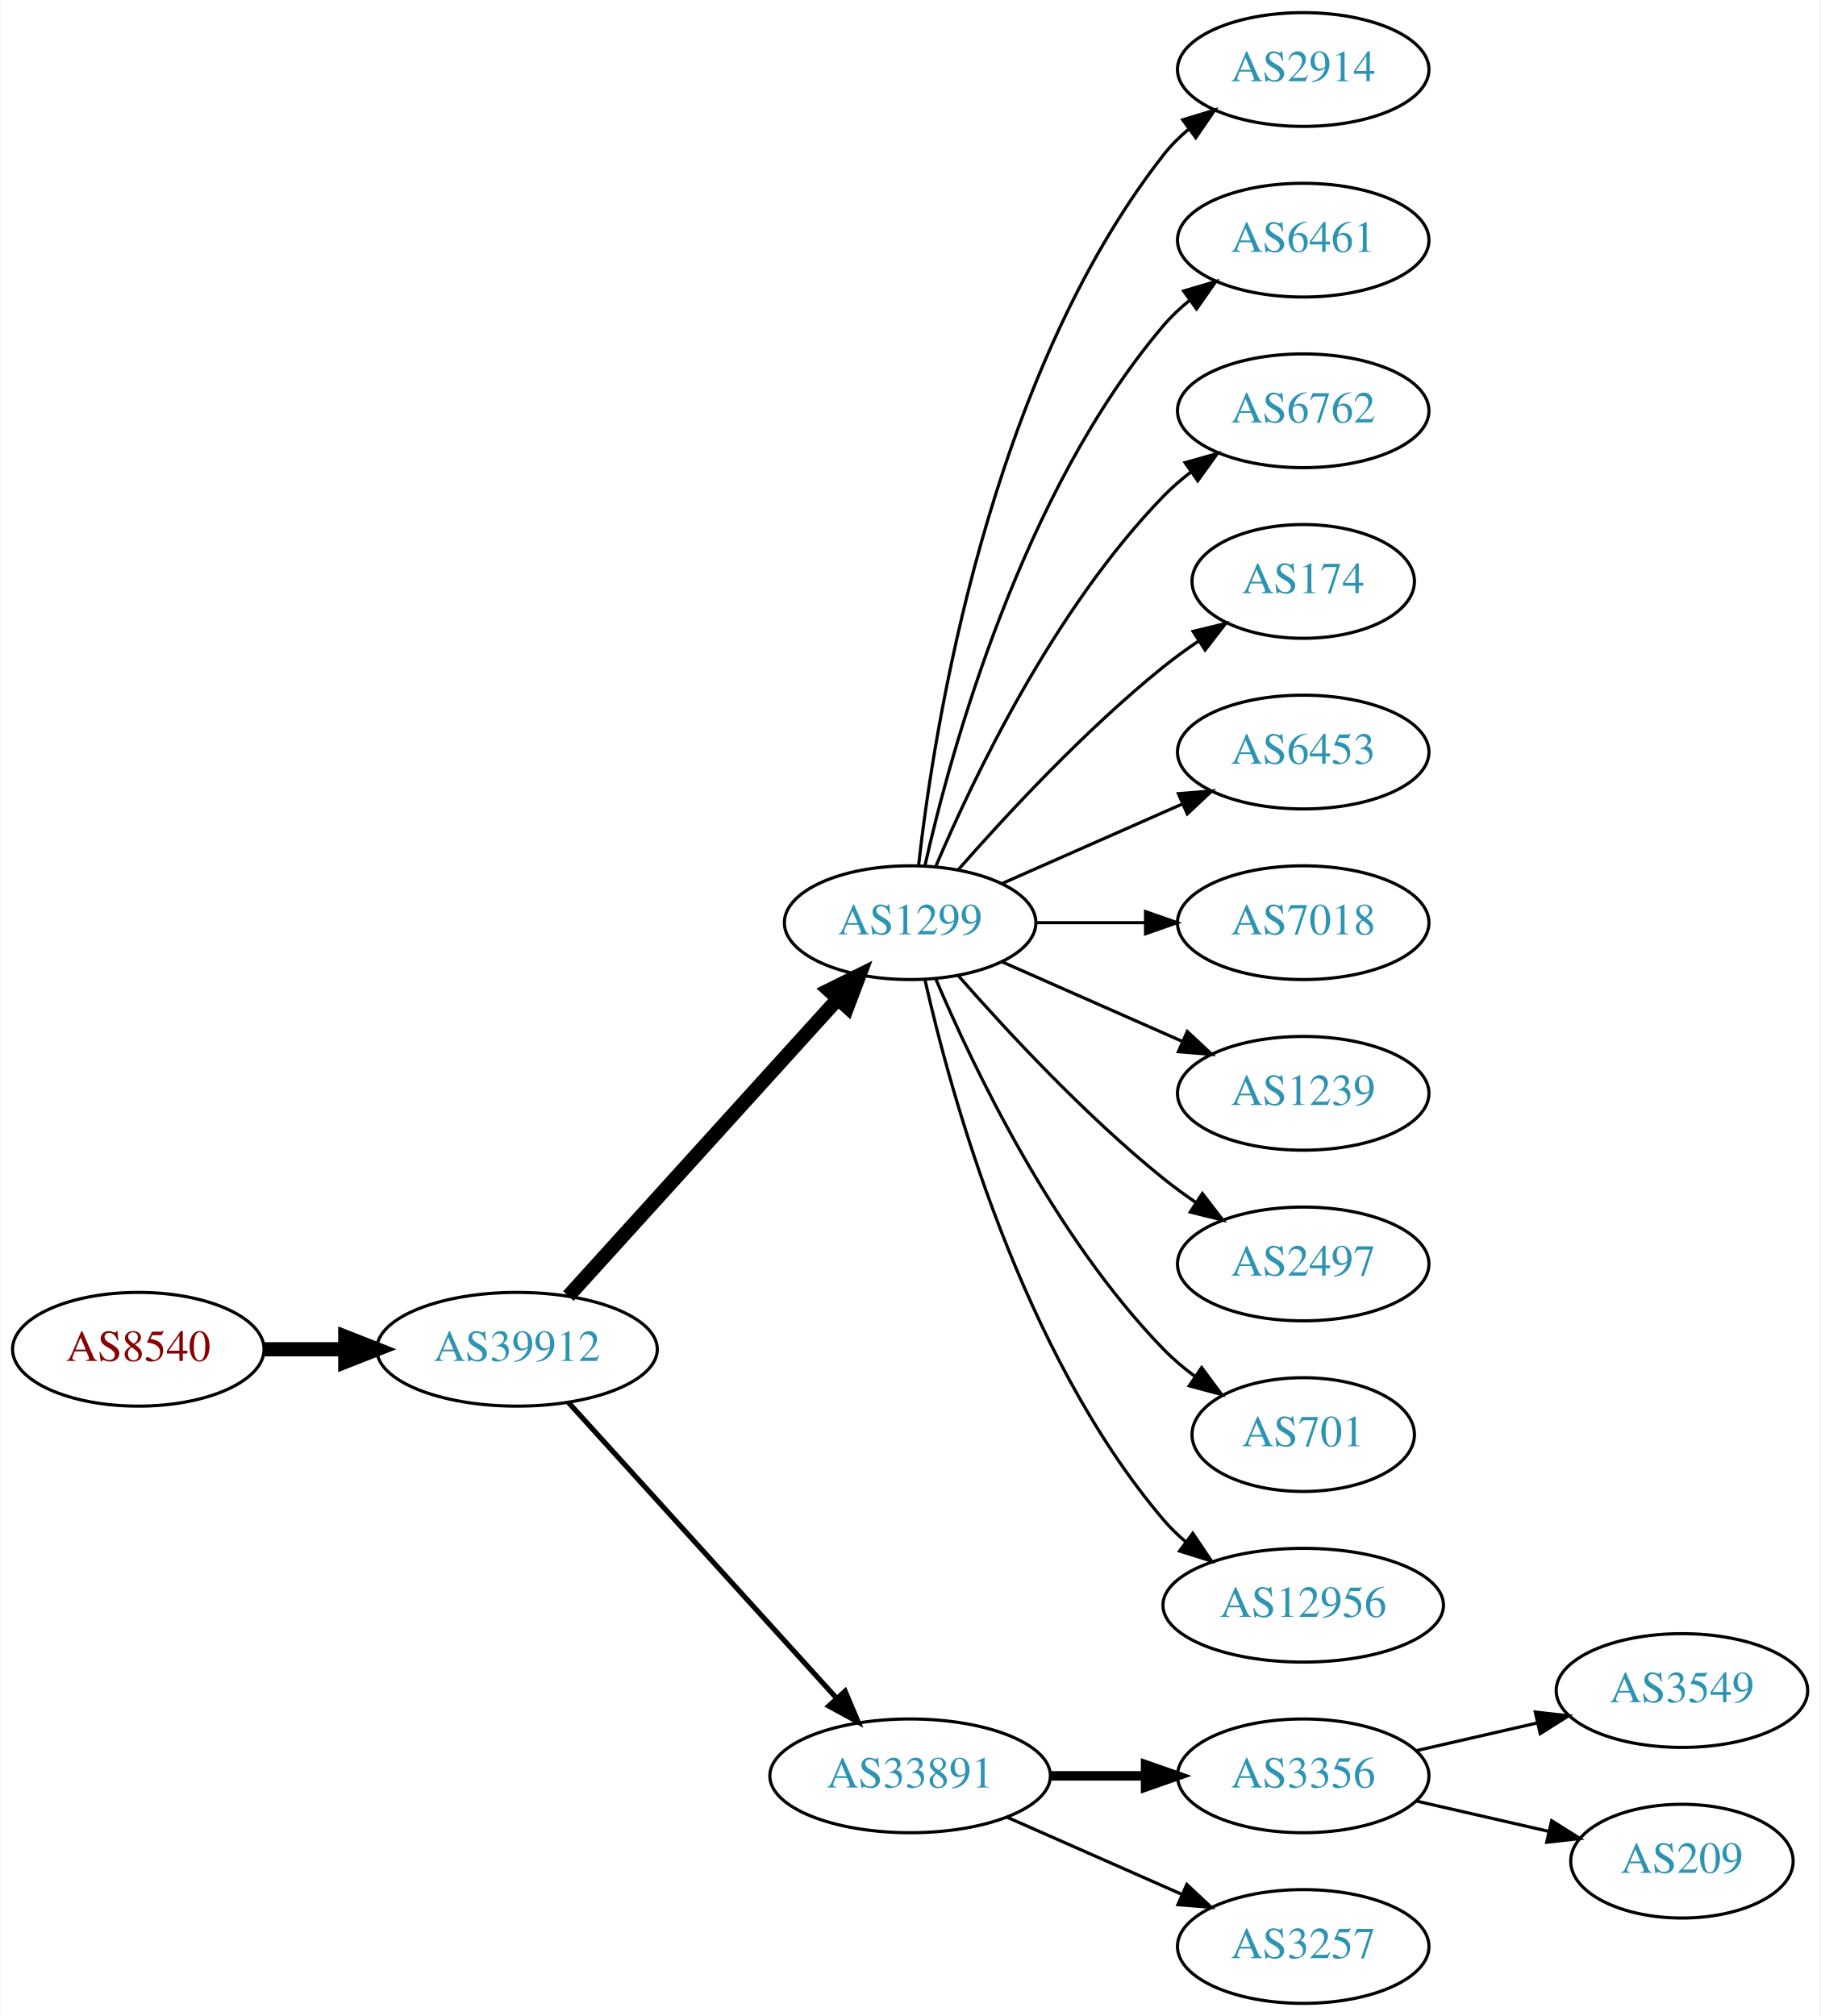
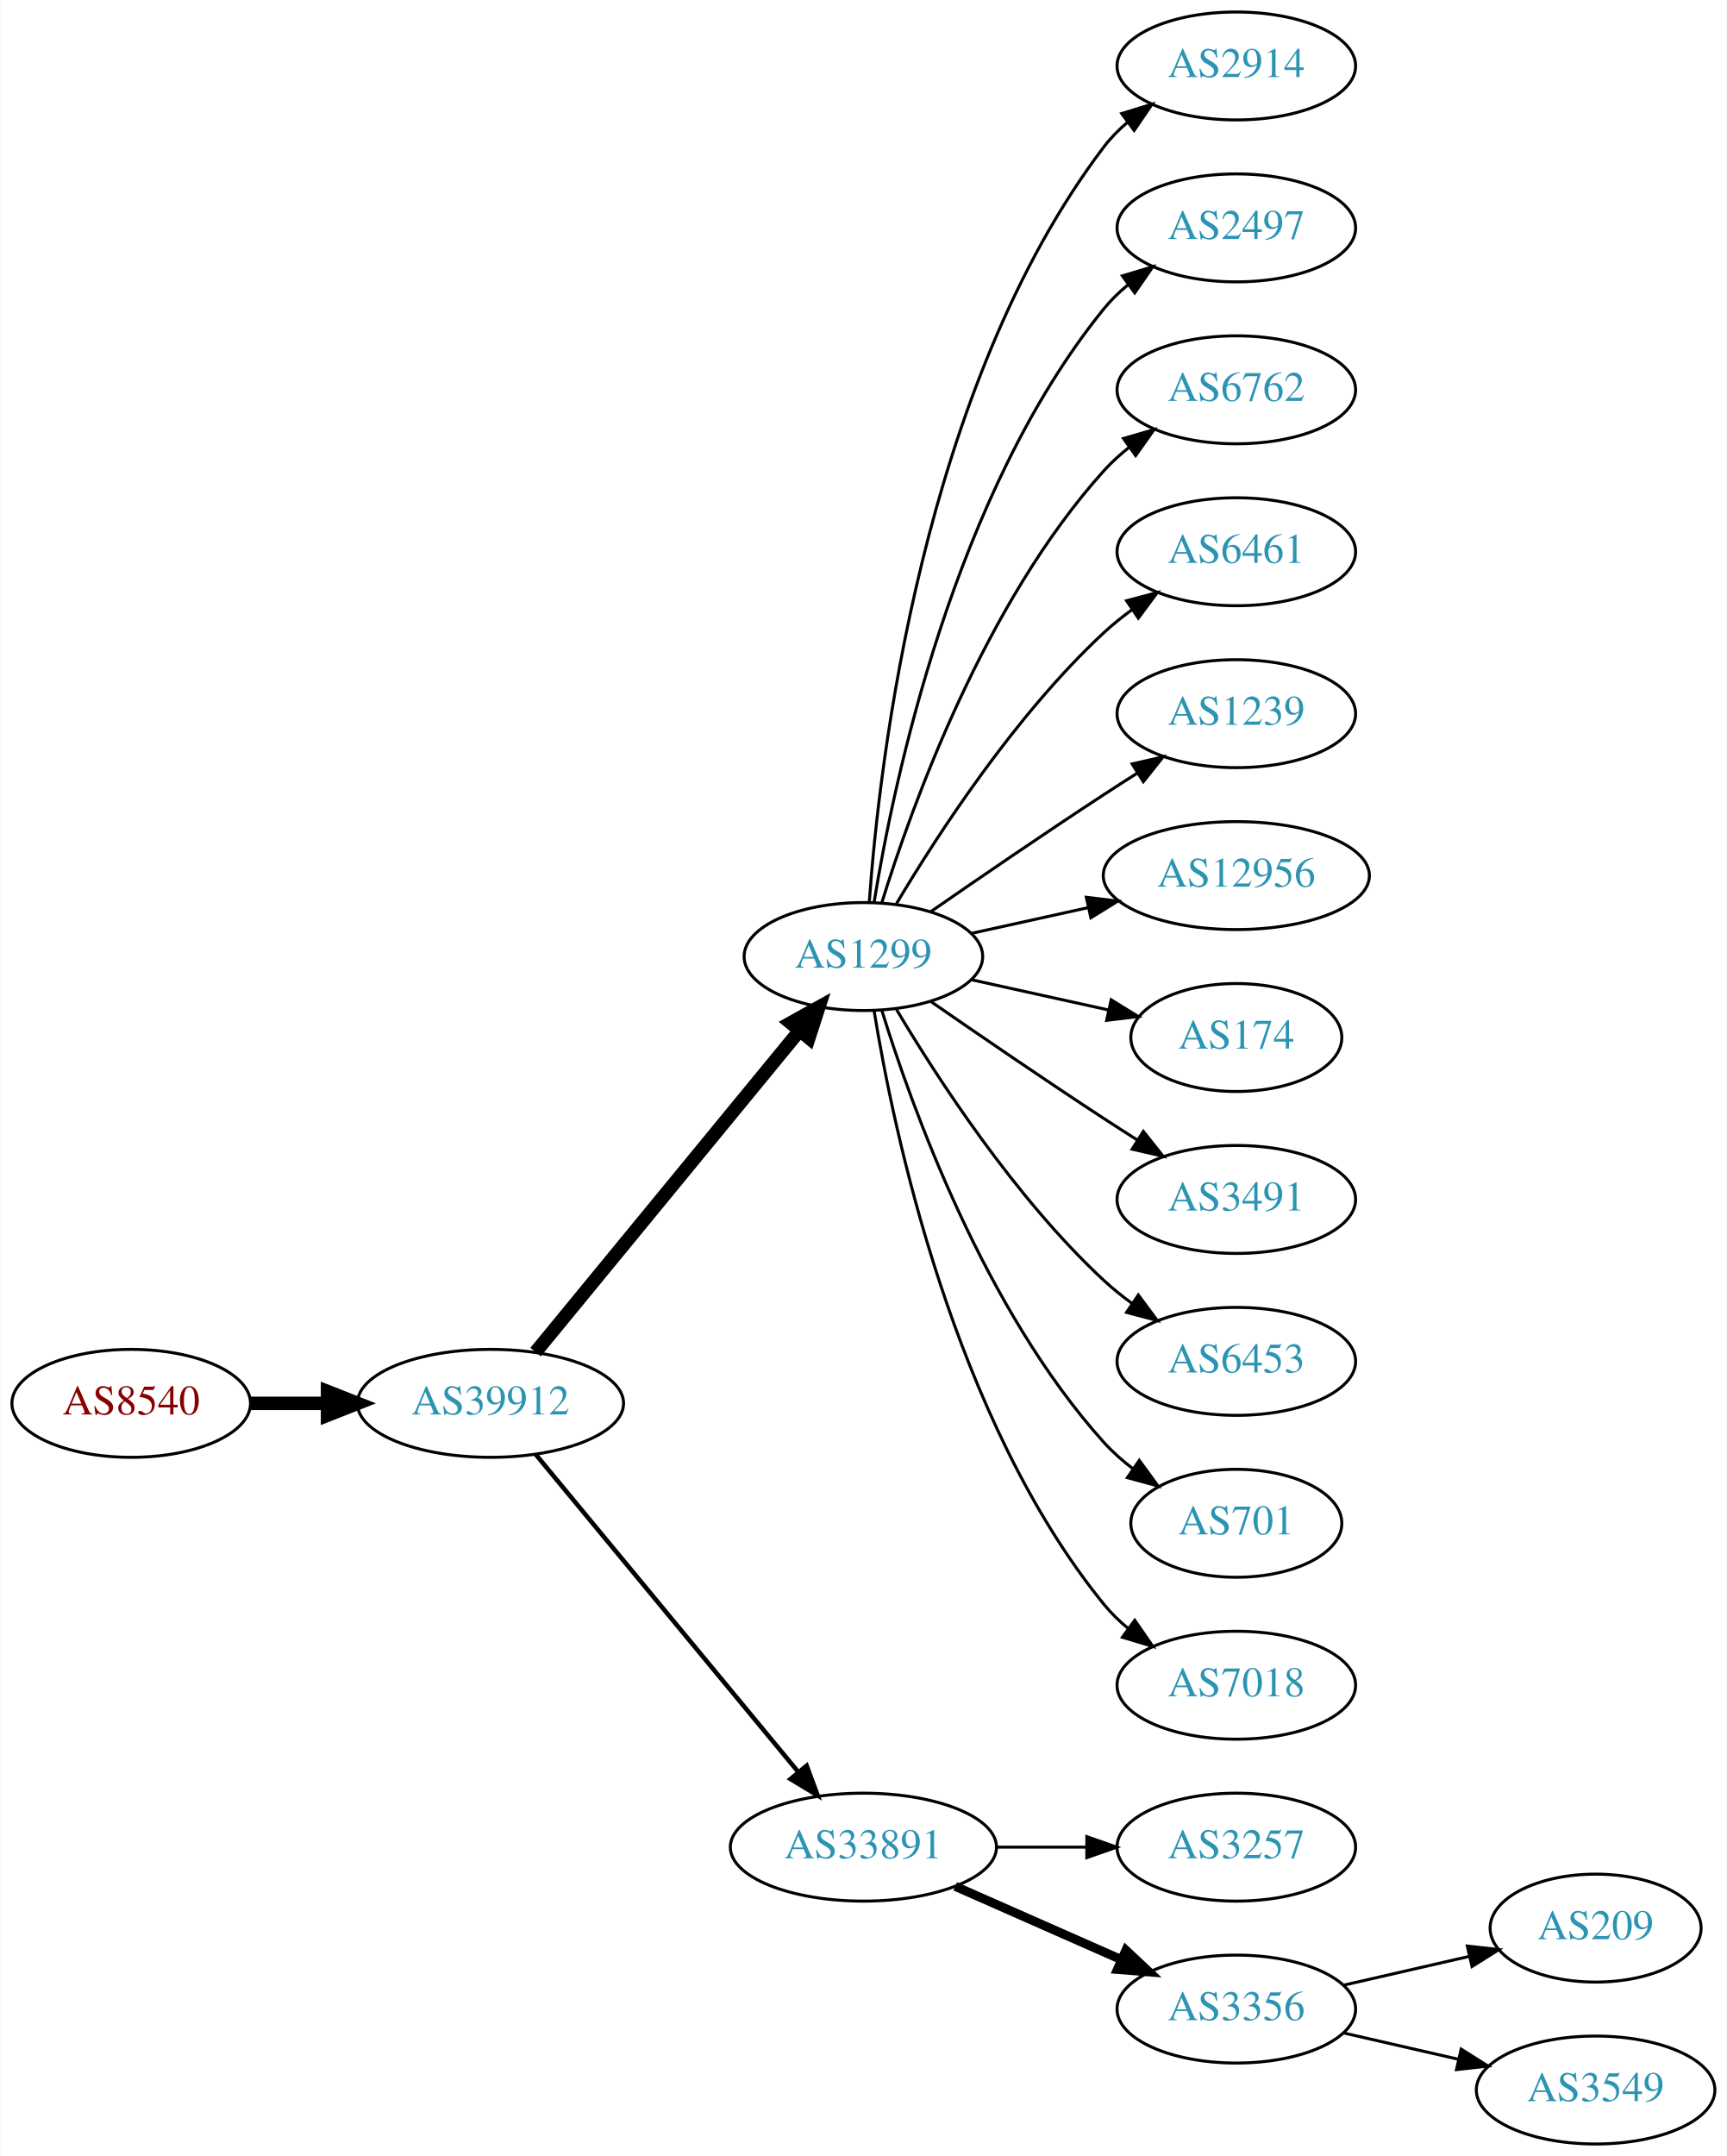
- <svg xmlns="http://www.w3.org/2000/svg" xmlns:xlink="http://www.w3.org/1999/xlink" width="576pt" height="638pt" viewBox="0.00 0.00 575.76 638.00">
-   <g id="graph0" class="graph" transform="scale(1 1) rotate(0) translate(4 634)">
-     <polygon fill="white" stroke="none" points="-4,4 -4,-634 571.762,-634 571.762,4 -4,4" />
+ <svg xmlns="http://www.w3.org/2000/svg" xmlns:xlink="http://www.w3.org/1999/xlink" width="576pt" height="719pt" viewBox="0.00 0.00 575.76 719.00">
+   <g id="graph0" class="graph" transform="scale(1 1) rotate(0) translate(4 715)">
+     <polygon fill="white" stroke="none" points="-4,4 -4,-715 571.762,-715 571.762,4 -4,4" />
    <g id="node1" class="node">
      <g id="a_node1">
        <a xlink:href="/asn/8540" xlink:title="AS8540 ~ AMA netwoRX GmbH [AT]">
-           <ellipse fill="#ffffff" stroke="black" cx="39.647" cy="-207" rx="39.794" ry="18" />
-           <text text-anchor="middle" x="39.647" y="-203.3" font-family="Times,serif" font-size="14.00" fill="#880000">AS8540</text>
+           <ellipse fill="#ffffff" stroke="black" cx="39.647" cy="-247" rx="39.794" ry="18" />
+           <text text-anchor="middle" x="39.647" y="-243.3" font-family="Times,serif" font-size="14.00" fill="#880000">AS8540</text>
        </a>
      </g>
    </g>
    <g id="node2" class="node">
      <g id="a_node2">
        <a xlink:href="/asn/39912" xlink:title="AS39912 ~ oja.at GmbH [AT]">
-           <ellipse fill="#ffffff" stroke="black" cx="159.489" cy="-207" rx="44.393" ry="18" />
-           <text text-anchor="middle" x="159.489" y="-203.3" font-family="Times,serif" font-size="14.00" fill="#2c94b3">AS39912</text>
+           <ellipse fill="#ffffff" stroke="black" cx="159.489" cy="-247" rx="44.393" ry="18" />
+           <text text-anchor="middle" x="159.489" y="-243.3" font-family="Times,serif" font-size="14.00" fill="#2c94b3">AS39912</text>
        </a>
      </g>
    </g>
    <g id="edge1" class="edge">
-       <path fill="none" stroke="black" stroke-width="4.5" d="M79.559,-207C87.662,-207 96.337,-207 104.863,-207" />
-       <polygon fill="black" stroke="black" stroke-width="4.5" points="105.141,-210.938 115.141,-207 105.141,-203.063 105.141,-210.938" />
+       <path fill="none" stroke="black" stroke-width="4.5" d="M79.559,-247C87.662,-247 96.337,-247 104.863,-247" />
+       <polygon fill="black" stroke="black" stroke-width="4.5" points="105.141,-250.938 115.141,-247 105.141,-243.063 105.141,-250.938" />
    </g>
    <g id="node3" class="node">
      <g id="a_node3">
        <a xlink:href="/asn/1299" xlink:title="AS1299 ~ Telia Carrier [EU]">
-           <ellipse fill="#ffffff" stroke="black" cx="283.881" cy="-342" rx="39.794" ry="18" />
-           <text text-anchor="middle" x="283.881" y="-338.3" font-family="Times,serif" font-size="14.00" fill="#2c94b3">AS1299</text>
+           <ellipse fill="#ffffff" stroke="black" cx="283.881" cy="-396" rx="39.794" ry="18" />
+           <text text-anchor="middle" x="283.881" y="-392.3" font-family="Times,serif" font-size="14.00" fill="#2c94b3">AS1299</text>
        </a>
      </g>
    </g>
    <g id="edge2" class="edge">
-       <path fill="none" stroke="black" stroke-width="4.5" d="M175.743,-223.825C197.206,-247.499 236.437,-290.771 261.004,-317.87" />
-       <polygon fill="black" stroke="black" stroke-width="4.5" points="258.186,-320.623 267.82,-325.387 264.02,-315.334 258.186,-320.623" />
+       <path fill="none" stroke="black" stroke-width="4.5" d="M174.529,-264.092C196.109,-290.364 237.54,-340.802 262.448,-371.125" />
+       <polygon fill="black" stroke="black" stroke-width="4.5" points="259.615,-373.879 269.005,-379.107 265.7,-368.881 259.615,-373.879" />
    </g>
    <g id="node4" class="node">
      <g id="a_node4">
        <a xlink:href="/asn/33891" xlink:title="AS33891 ~ CORE-BACKBONE GMBH GLOBAL NETWORK [DE]">
-           <ellipse fill="#ffffff" stroke="black" cx="283.881" cy="-72" rx="44.393" ry="18" />
-           <text text-anchor="middle" x="283.881" y="-68.3" font-family="Times,serif" font-size="14.00" fill="#2c94b3">AS33891</text>
+           <ellipse fill="#ffffff" stroke="black" cx="283.881" cy="-99" rx="44.393" ry="18" />
+           <text text-anchor="middle" x="283.881" y="-95.3" font-family="Times,serif" font-size="14.00" fill="#2c94b3">AS33891</text>
        </a>
      </g>
    </g>
    <g id="edge3" class="edge">
-       <path fill="none" stroke="black" stroke-width="1.636" d="M175.743,-190.175C197.089,-166.63 236.011,-123.698 260.603,-96.574" />
-       <polygon fill="black" stroke="black" stroke-width="1.636" points="263.312,-98.796 267.435,-89.037 258.126,-94.095 263.312,-98.796" />
+       <path fill="none" stroke="black" stroke-width="1.5" d="M174.529,-230.023C195.994,-204.066 237.1,-154.36 262.049,-124.191" />
+       <polygon fill="black" stroke="black" stroke-width="1.5" points="264.952,-126.172 268.628,-116.235 259.558,-121.711 264.952,-126.172" />
    </g>
    <g id="node5" class="node">
      <g id="a_node5">
        <a xlink:href="/asn/2914" xlink:title="AS2914 ~ NTT America, Inc. [US]">
-           <ellipse fill="#ffffff" stroke="black" cx="408.273" cy="-612" rx="39.794" ry="18" />
-           <text text-anchor="middle" x="408.273" y="-608.3" font-family="Times,serif" font-size="14.00" fill="#2c94b3">AS2914</text>
+           <ellipse fill="#ffffff" stroke="black" cx="408.273" cy="-693" rx="39.794" ry="18" />
+           <text text-anchor="middle" x="408.273" y="-689.3" font-family="Times,serif" font-size="14.00" fill="#2c94b3">AS2914</text>
        </a>
      </g>
    </g>
    <g id="edge4" class="edge">
-       <path fill="none" stroke="black" d="M286.56,-360.129C291.391,-403.368 308.732,-514.216 364.077,-585 366.392,-587.961 369.129,-590.683 372.084,-593.164" />
-       <polygon fill="black" stroke="black" points="370.14,-596.078 380.275,-599.165 374.278,-590.432 370.14,-596.078" />
+       <path fill="none" stroke="black" d="M285.83,-414.036C289.116,-460.457 303.426,-586.007 364.077,-666 366.348,-668.995 369.056,-671.74 371.992,-674.235" />
+       <polygon fill="black" stroke="black" points="370.032,-677.138 380.157,-680.256 374.186,-671.504 370.032,-677.138" />
    </g>
    <g id="node6" class="node">
      <g id="a_node6">
-         <a xlink:href="/asn/6461" xlink:title="AS6461 ~ Zayo Bandwidth [US]">
-           <ellipse fill="#ffffff" stroke="black" cx="408.273" cy="-558" rx="39.794" ry="18" />
-           <text text-anchor="middle" x="408.273" y="-554.3" font-family="Times,serif" font-size="14.00" fill="#2c94b3">AS6461</text>
+         <a xlink:href="/asn/2497" xlink:title="AS2497 ~ Internet Initiative Japan Inc. [JP]">
+           <ellipse fill="#ffffff" stroke="black" cx="408.273" cy="-639" rx="39.794" ry="18" />
+           <text text-anchor="middle" x="408.273" y="-635.3" font-family="Times,serif" font-size="14.00" fill="#2c94b3">AS2497</text>
        </a>
      </g>
    </g>
    <g id="edge5" class="edge">
-       <path fill="none" stroke="black" d="M288.575,-360.075C296.715,-396.148 319.148,-478.14 364.077,-531 366.511,-533.864 369.328,-536.521 372.333,-538.961" />
-       <polygon fill="black" stroke="black" points="370.432,-541.905 380.593,-544.906 374.521,-536.224 370.432,-541.905" />
+       <path fill="none" stroke="black" d="M287.462,-414.178C293.917,-453.997 313.988,-550.286 364.077,-612 366.446,-614.918 369.219,-617.612 372.196,-620.075" />
+       <polygon fill="black" stroke="black" points="370.271,-623.003 380.418,-626.052 374.387,-617.341 370.271,-623.003" />
    </g>
    <g id="node7" class="node">
      <g id="a_node7">
        <a xlink:href="/asn/6762" xlink:title="AS6762 ~ TELECOM ITALIA SPARKLE S.p.A. [IT]">
-           <ellipse fill="#ffffff" stroke="black" cx="408.273" cy="-504" rx="39.794" ry="18" />
-           <text text-anchor="middle" x="408.273" y="-500.3" font-family="Times,serif" font-size="14.00" fill="#2c94b3">AS6762</text>
+           <ellipse fill="#ffffff" stroke="black" cx="408.273" cy="-585" rx="39.794" ry="18" />
+           <text text-anchor="middle" x="408.273" y="-581.3" font-family="Times,serif" font-size="14.00" fill="#2c94b3">AS6762</text>
        </a>
      </g>
    </g>
    <g id="edge6" class="edge">
-       <path fill="none" stroke="black" d="M292.072,-359.975C303.839,-387.682 329.413,-441.348 364.077,-477 366.697,-479.695 369.638,-482.239 372.721,-484.608" />
-       <polygon fill="black" stroke="black" points="370.887,-487.597 381.089,-490.455 374.896,-481.859 370.887,-487.597" />
+       <path fill="none" stroke="black" d="M290.019,-413.94C299.922,-445.979 324.259,-513.812 364.077,-558 366.593,-560.792 369.465,-563.401 372.504,-565.812" />
+       <polygon fill="black" stroke="black" points="370.633,-568.776 380.812,-571.715 374.687,-563.07 370.633,-568.776" />
    </g>
    <g id="node8" class="node">
      <g id="a_node8">
-         <a xlink:href="/asn/174" xlink:title="AS174 ~ Cogent Communications [US]">
-           <ellipse fill="#ffffff" stroke="black" cx="408.273" cy="-450" rx="35.194" ry="18" />
-           <text text-anchor="middle" x="408.273" y="-446.3" font-family="Times,serif" font-size="14.00" fill="#2c94b3">AS174</text>
+         <a xlink:href="/asn/6461" xlink:title="AS6461 ~ Zayo Bandwidth [US]">
+           <ellipse fill="#ffffff" stroke="black" cx="408.273" cy="-531" rx="39.794" ry="18" />
+           <text text-anchor="middle" x="408.273" y="-527.3" font-family="Times,serif" font-size="14.00" fill="#2c94b3">AS6461</text>
        </a>
      </g>
    </g>
    <g id="edge7" class="edge">
-       <path fill="none" stroke="black" d="M299.033,-358.663C314.135,-375.894 339.256,-403.024 364.077,-423 367.582,-425.821 371.4,-428.587 375.268,-431.208" />
-       <polygon fill="black" stroke="black" points="373.419,-434.18 383.714,-436.682 377.226,-428.306 373.419,-434.18" />
+       <path fill="none" stroke="black" d="M294.927,-413.671C308.498,-436.472 334.43,-476.472 364.077,-504 366.984,-506.699 370.197,-509.28 373.521,-511.703" />
+       <polygon fill="black" stroke="black" points="371.656,-514.667 381.899,-517.375 375.58,-508.87 371.656,-514.667" />
    </g>
    <g id="node9" class="node">
      <g id="a_node9">
-         <a xlink:href="/asn/6453" xlink:title="AS6453 ~ TATA COMMUNICATIONS (AMERICA) INC [US]">
-           <ellipse fill="#ffffff" stroke="black" cx="408.273" cy="-396" rx="39.794" ry="18" />
-           <text text-anchor="middle" x="408.273" y="-392.3" font-family="Times,serif" font-size="14.00" fill="#2c94b3">AS6453</text>
+         <a xlink:href="/asn/1239" xlink:title="AS1239 ~ Sprint [US]">
+           <ellipse fill="#ffffff" stroke="black" cx="408.273" cy="-477" rx="39.794" ry="18" />
+           <text text-anchor="middle" x="408.273" y="-473.3" font-family="Times,serif" font-size="14.00" fill="#2c94b3">AS1239</text>
        </a>
      </g>
    </g>
    <g id="edge8" class="edge">
-       <path fill="none" stroke="black" d="M312.96,-354.389C329.908,-361.866 351.706,-371.483 370.075,-379.588" />
-       <polygon fill="black" stroke="black" points="368.763,-382.834 379.325,-383.669 371.589,-376.43 368.763,-382.834" />
+       <path fill="none" stroke="black" d="M306.238,-410.901C322.089,-421.877 344.292,-437.079 364.077,-450 367.659,-452.339 371.43,-454.759 375.19,-457.144" />
+       <polygon fill="black" stroke="black" points="373.523,-460.231 383.851,-462.596 377.252,-454.307 373.523,-460.231" />
    </g>
    <g id="node10" class="node">
      <g id="a_node10">
-         <a xlink:href="/asn/7018" xlink:title="AS7018 ~ AT&amp;T Services, Inc. [US]">
-           <ellipse fill="#ffffff" stroke="black" cx="408.273" cy="-342" rx="39.794" ry="18" />
-           <text text-anchor="middle" x="408.273" y="-338.3" font-family="Times,serif" font-size="14.00" fill="#2c94b3">AS7018</text>
+         <a xlink:href="/asn/12956" xlink:title="AS12956 ~ TELXIUS [ES]">
+           <ellipse fill="#ffffff" stroke="black" cx="408.273" cy="-423" rx="44.393" ry="18" />
+           <text text-anchor="middle" x="408.273" y="-419.3" font-family="Times,serif" font-size="14.00" fill="#2c94b3">AS12956</text>
        </a>
      </g>
    </g>
    <g id="edge9" class="edge">
-       <path fill="none" stroke="black" d="M323.607,-342C334.545,-342 346.596,-342 358.062,-342" />
-       <polygon fill="black" stroke="black" points="358.38,-345.5 368.38,-342 358.38,-338.5 358.38,-345.5" />
+       <path fill="none" stroke="black" d="M319.954,-403.737C331.993,-406.393 345.693,-409.415 358.614,-412.266" />
+       <polygon fill="black" stroke="black" points="358.244,-415.768 368.763,-414.505 359.752,-408.932 358.244,-415.768" />
    </g>
    <g id="node11" class="node">
      <g id="a_node11">
-         <a xlink:href="/asn/1239" xlink:title="AS1239 ~ Sprint [US]">
-           <ellipse fill="#ffffff" stroke="black" cx="408.273" cy="-288" rx="39.794" ry="18" />
-           <text text-anchor="middle" x="408.273" y="-284.3" font-family="Times,serif" font-size="14.00" fill="#2c94b3">AS1239</text>
+         <a xlink:href="/asn/174" xlink:title="AS174 ~ Cogent Communications [US]">
+           <ellipse fill="#ffffff" stroke="black" cx="408.273" cy="-369" rx="35.194" ry="18" />
+           <text text-anchor="middle" x="408.273" y="-365.3" font-family="Times,serif" font-size="14.00" fill="#2c94b3">AS174</text>
        </a>
      </g>
    </g>
    <g id="edge10" class="edge">
-       <path fill="none" stroke="black" d="M312.96,-329.611C329.908,-322.134 351.706,-312.517 370.075,-304.412" />
-       <polygon fill="black" stroke="black" points="371.589,-307.57 379.325,-300.331 368.763,-301.166 371.589,-307.57" />
+       <path fill="none" stroke="black" d="M319.954,-388.263C334.187,-385.123 350.742,-381.471 365.586,-378.196" />
+       <polygon fill="black" stroke="black" points="366.529,-381.572 375.54,-376 365.021,-374.737 366.529,-381.572" />
    </g>
    <g id="node12" class="node">
      <g id="a_node12">
-         <a xlink:href="/asn/2497" xlink:title="AS2497 ~ Internet Initiative Japan Inc. [JP]">
-           <ellipse fill="#ffffff" stroke="black" cx="408.273" cy="-234" rx="39.794" ry="18" />
-           <text text-anchor="middle" x="408.273" y="-230.3" font-family="Times,serif" font-size="14.00" fill="#2c94b3">AS2497</text>
+         <a xlink:href="/asn/3491" xlink:title="AS3491 ~ PCCW Global, Inc. [US]">
+           <ellipse fill="#ffffff" stroke="black" cx="408.273" cy="-315" rx="39.794" ry="18" />
+           <text text-anchor="middle" x="408.273" y="-311.3" font-family="Times,serif" font-size="14.00" fill="#2c94b3">AS3491</text>
        </a>
      </g>
    </g>
    <g id="edge11" class="edge">
-       <path fill="none" stroke="black" d="M299.033,-325.337C314.135,-308.106 339.256,-280.976 364.077,-261 367.333,-258.38 370.858,-255.808 374.442,-253.354" />
-       <polygon fill="black" stroke="black" points="376.361,-256.281 382.815,-247.879 372.53,-250.423 376.361,-256.281" />
+       <path fill="none" stroke="black" d="M306.238,-381.099C322.089,-370.123 344.292,-354.921 364.077,-342 367.659,-339.661 371.43,-337.241 375.19,-334.856" />
+       <polygon fill="black" stroke="black" points="377.252,-337.693 383.851,-329.404 373.523,-331.769 377.252,-337.693" />
    </g>
    <g id="node13" class="node">
      <g id="a_node13">
-         <a xlink:href="/asn/701" xlink:title="AS701 ~ UUNET [US]">
-           <ellipse fill="#ffffff" stroke="black" cx="408.273" cy="-180" rx="35.194" ry="18" />
-           <text text-anchor="middle" x="408.273" y="-176.3" font-family="Times,serif" font-size="14.00" fill="#2c94b3">AS701</text>
+         <a xlink:href="/asn/6453" xlink:title="AS6453 ~ TATA COMMUNICATIONS (AMERICA) INC [US]">
+           <ellipse fill="#ffffff" stroke="black" cx="408.273" cy="-261" rx="39.794" ry="18" />
+           <text text-anchor="middle" x="408.273" y="-257.3" font-family="Times,serif" font-size="14.00" fill="#2c94b3">AS6453</text>
        </a>
      </g>
    </g>
    <g id="edge12" class="edge">
-       <path fill="none" stroke="black" d="M292.072,-324.025C303.839,-296.318 329.413,-242.652 364.077,-207 367.06,-203.933 370.457,-201.06 374.007,-198.419" />
-       <polygon fill="black" stroke="black" points="376.134,-201.205 382.441,-192.692 372.201,-195.414 376.134,-201.205" />
+       <path fill="none" stroke="black" d="M294.927,-378.329C308.498,-355.528 334.43,-315.528 364.077,-288 366.984,-285.301 370.197,-282.72 373.521,-280.297" />
+       <polygon fill="black" stroke="black" points="375.58,-283.13 381.899,-274.625 371.656,-277.333 375.58,-283.13" />
    </g>
    <g id="node14" class="node">
      <g id="a_node14">
-         <a xlink:href="/asn/12956" xlink:title="AS12956 ~ TELXIUS [ES]">
-           <ellipse fill="#ffffff" stroke="black" cx="408.273" cy="-126" rx="44.393" ry="18" />
-           <text text-anchor="middle" x="408.273" y="-122.3" font-family="Times,serif" font-size="14.00" fill="#2c94b3">AS12956</text>
+         <a xlink:href="/asn/701" xlink:title="AS701 ~ UUNET [US]">
+           <ellipse fill="#ffffff" stroke="black" cx="408.273" cy="-207" rx="35.194" ry="18" />
+           <text text-anchor="middle" x="408.273" y="-203.3" font-family="Times,serif" font-size="14.00" fill="#2c94b3">AS701</text>
        </a>
      </g>
    </g>
    <g id="edge13" class="edge">
-       <path fill="none" stroke="black" d="M288.575,-323.925C296.715,-287.852 319.148,-205.86 364.077,-153 366.196,-150.507 368.605,-148.17 371.176,-145.997" />
-       <polygon fill="black" stroke="black" points="373.324,-148.761 379.245,-139.975 369.138,-143.151 373.324,-148.761" />
+       <path fill="none" stroke="black" d="M290.019,-378.06C299.922,-346.021 324.259,-278.188 364.077,-234 366.941,-230.822 370.265,-227.881 373.773,-225.2" />
+       <polygon fill="black" stroke="black" points="375.906,-227.982 382.162,-219.431 371.939,-222.214 375.906,-227.982" />
    </g>
    <g id="node15" class="node">
      <g id="a_node15">
-         <a xlink:href="/asn/3356" xlink:title="AS3356 ~ Level 3 Parent, LLC [US]">
-           <ellipse fill="#ffffff" stroke="black" cx="408.273" cy="-72" rx="39.794" ry="18" />
-           <text text-anchor="middle" x="408.273" y="-68.3" font-family="Times,serif" font-size="14.00" fill="#2c94b3">AS3356</text>
+         <a xlink:href="/asn/7018" xlink:title="AS7018 ~ AT&amp;T Services, Inc. [US]">
+           <ellipse fill="#ffffff" stroke="black" cx="408.273" cy="-153" rx="39.794" ry="18" />
+           <text text-anchor="middle" x="408.273" y="-149.3" font-family="Times,serif" font-size="14.00" fill="#2c94b3">AS7018</text>
        </a>
      </g>
    </g>
    <g id="edge14" class="edge">
-       <path fill="none" stroke="black" stroke-width="3" d="M328.377,-72C338.066,-72 348.403,-72 358.295,-72" />
-       <polygon fill="black" stroke="black" stroke-width="3" points="358.398,-75.5 368.398,-72 358.398,-68.5 358.398,-75.5" />
+       <path fill="none" stroke="black" d="M287.462,-377.822C293.917,-338.003 313.988,-241.714 364.077,-180 366.446,-177.082 369.219,-174.388 372.196,-171.925" />
+       <polygon fill="black" stroke="black" points="374.387,-174.659 380.418,-165.948 370.271,-168.997 374.387,-174.659" />
    </g>
    <g id="node16" class="node">
      <g id="a_node16">
        <a xlink:href="/asn/3257" xlink:title="AS3257 ~ GTT [DE]">
-           <ellipse fill="#ffffff" stroke="black" cx="408.273" cy="-18" rx="39.794" ry="18" />
-           <text text-anchor="middle" x="408.273" y="-14.3" font-family="Times,serif" font-size="14.00" fill="#2c94b3">AS3257</text>
+           <ellipse fill="#ffffff" stroke="black" cx="408.273" cy="-99" rx="39.794" ry="18" />
+           <text text-anchor="middle" x="408.273" y="-95.3" font-family="Times,serif" font-size="14.00" fill="#2c94b3">AS3257</text>
        </a>
      </g>
    </g>
    <g id="edge15" class="edge">
-       <path fill="none" stroke="black" d="M314.509,-58.928C331.103,-51.606 351.963,-42.403 369.696,-34.579" />
-       <polygon fill="black" stroke="black" points="371.443,-37.634 379.18,-30.395 368.618,-31.23 371.443,-37.634" />
+       <path fill="none" stroke="black" d="M328.377,-99C338.066,-99 348.403,-99 358.295,-99" />
+       <polygon fill="black" stroke="black" points="358.398,-102.5 368.398,-99 358.398,-95.5 358.398,-102.5" />
    </g>
    <g id="node17" class="node">
      <g id="a_node17">
-         <a xlink:href="/asn/3549" xlink:title="AS3549 ~ Level 3 Parent, LLC [US]">
-           <ellipse fill="#ffffff" stroke="black" cx="528.116" cy="-99" rx="39.794" ry="18" />
-           <text text-anchor="middle" x="528.116" y="-95.3" font-family="Times,serif" font-size="14.00" fill="#2c94b3">AS3549</text>
+         <a xlink:href="/asn/3356" xlink:title="AS3356 ~ Level 3 Parent, LLC [US]">
+           <ellipse fill="#ffffff" stroke="black" cx="408.273" cy="-45" rx="39.794" ry="18" />
+           <text text-anchor="middle" x="408.273" y="-41.3" font-family="Times,serif" font-size="14.00" fill="#2c94b3">AS3356</text>
        </a>
      </g>
    </g>
    <g id="edge16" class="edge">
-       <path fill="none" stroke="black" d="M443.993,-79.955C455.993,-82.704 469.613,-85.825 482.306,-88.733" />
-       <polygon fill="black" stroke="black" points="481.708,-92.187 492.238,-91.009 483.272,-85.364 481.708,-92.187" />
+       <path fill="none" stroke="black" stroke-width="3" d="M314.509,-85.928C331.103,-78.606 351.963,-69.403 369.696,-61.579" />
+       <polygon fill="black" stroke="black" stroke-width="3" points="371.443,-64.634 379.18,-57.395 368.618,-58.23 371.443,-64.634" />
    </g>
    <g id="node18" class="node">
      <g id="a_node18">
        <a xlink:href="/asn/209" xlink:title="AS209 ~ CenturyLink Communications, LLC [US]">
-           <ellipse fill="#ffffff" stroke="black" cx="528.116" cy="-45" rx="35.194" ry="18" />
-           <text text-anchor="middle" x="528.116" y="-41.3" font-family="Times,serif" font-size="14.00" fill="#2c94b3">AS209</text>
+           <ellipse fill="#ffffff" stroke="black" cx="528.116" cy="-72" rx="35.194" ry="18" />
+           <text text-anchor="middle" x="528.116" y="-68.3" font-family="Times,serif" font-size="14.00" fill="#2c94b3">AS209</text>
        </a>
      </g>
    </g>
    <g id="edge17" class="edge">
-       <path fill="none" stroke="black" d="M443.993,-64.045C457.085,-61.045 472.107,-57.603 485.748,-54.478" />
-       <polygon fill="black" stroke="black" points="486.89,-57.807 495.855,-52.162 485.326,-50.984 486.89,-57.807" />
+       <path fill="none" stroke="black" d="M443.993,-52.955C457.085,-55.955 472.107,-59.397 485.748,-62.522" />
+       <polygon fill="black" stroke="black" points="485.326,-66.016 495.855,-64.838 486.89,-59.193 485.326,-66.016" />
+     </g>
+     <g id="node19" class="node">
+       <g id="a_node19">
+         <a xlink:href="/asn/3549" xlink:title="AS3549 ~ Level 3 Parent, LLC [US]">
+           <ellipse fill="#ffffff" stroke="black" cx="528.116" cy="-18" rx="39.794" ry="18" />
+           <text text-anchor="middle" x="528.116" y="-14.3" font-family="Times,serif" font-size="14.00" fill="#2c94b3">AS3549</text>
+         </a>
+       </g>
+     </g>
+     <g id="edge18" class="edge">
+       <path fill="none" stroke="black" d="M443.993,-37.045C455.993,-34.296 469.613,-31.175 482.306,-28.267" />
+       <polygon fill="black" stroke="black" points="483.272,-31.636 492.238,-25.991 481.708,-24.813 483.272,-31.636" />
    </g>
  </g>
</svg>
